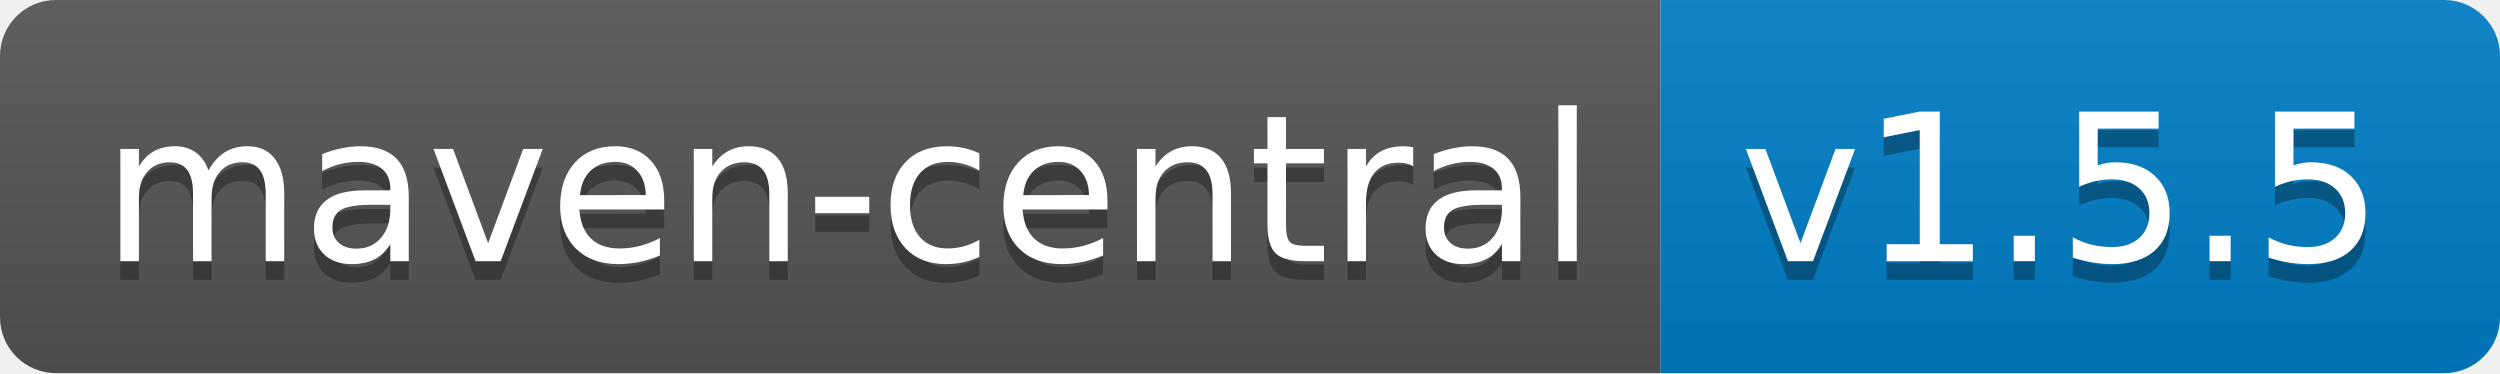
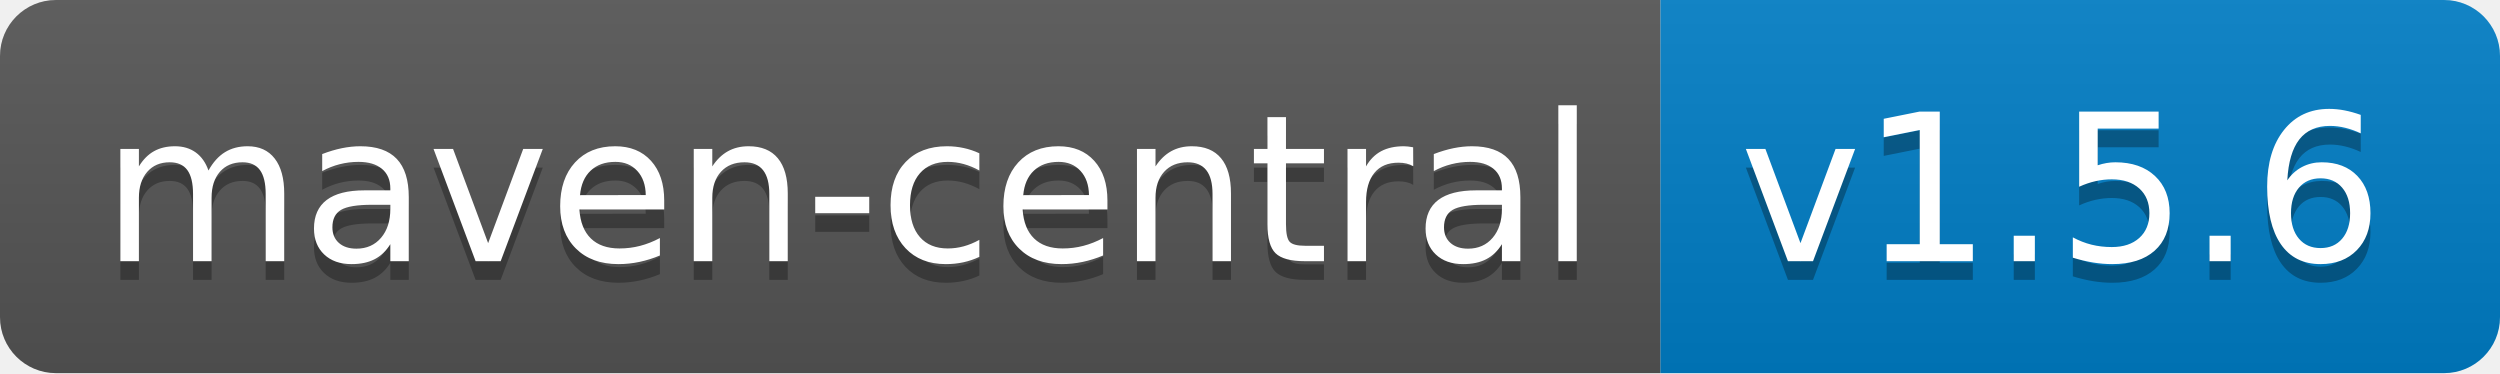
<svg xmlns="http://www.w3.org/2000/svg" width="134" height="20">
  <linearGradient id="b" x2="0" y2="100%">
    <stop offset="0" stop-color="#bbb" stop-opacity=".1" />
    <stop offset="1" stop-opacity=".1" />
  </linearGradient>
  <clipPath id="a">
    <rect width="134" height="20" rx="3" fill="#fff" />
  </clipPath>
  <g clip-path="url(#a)">
    <path fill="#555" d="M0 0h89v20H0z" />
    <path fill="#007ec6" d="M89 0h45v20H89z" />
    <path fill="url(#b)" d="M0 0h134v20H0z" />
  </g>
  <g fill="#fff" text-anchor="middle" font-family="DejaVu Sans,Verdana,Geneva,sans-serif" font-size="110">
    <text x="455" y="150" fill="#010101" fill-opacity=".3" transform="scale(.1)" textLength="790">maven-central</text>
    <text x="455" y="140" transform="scale(.1)" textLength="790">maven-central</text>
-     <text x="1105" y="150" fill="#010101" fill-opacity=".3" transform="scale(.1)" textLength="350">v1.5.5</text>
-     <text x="1105" y="140" transform="scale(.1)" textLength="350">v1.5.5</text>
+     <text x="1105" y="150" fill="#010101" fill-opacity=".3" transform="scale(.1)" textLength="350">v1.5.6</text>
+     <text x="1105" y="140" transform="scale(.1)" textLength="350">v1.5.6</text>
  </g>
</svg>
